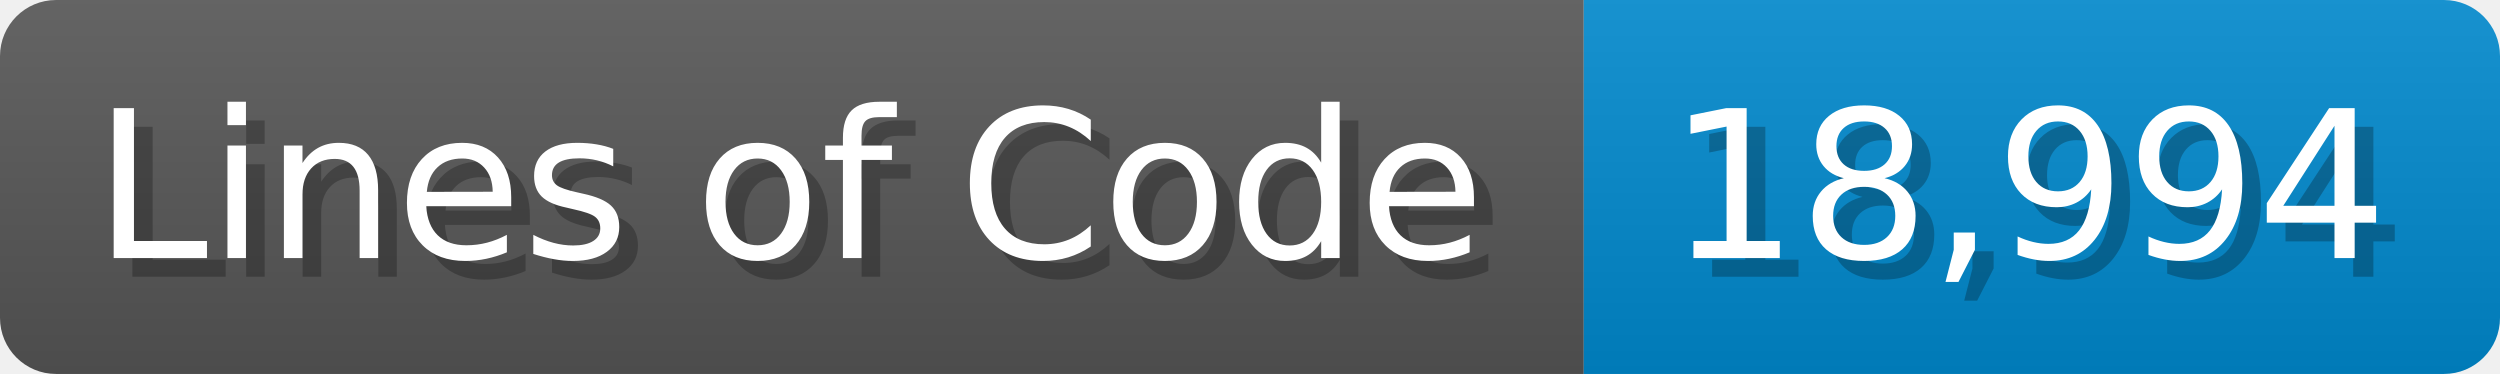
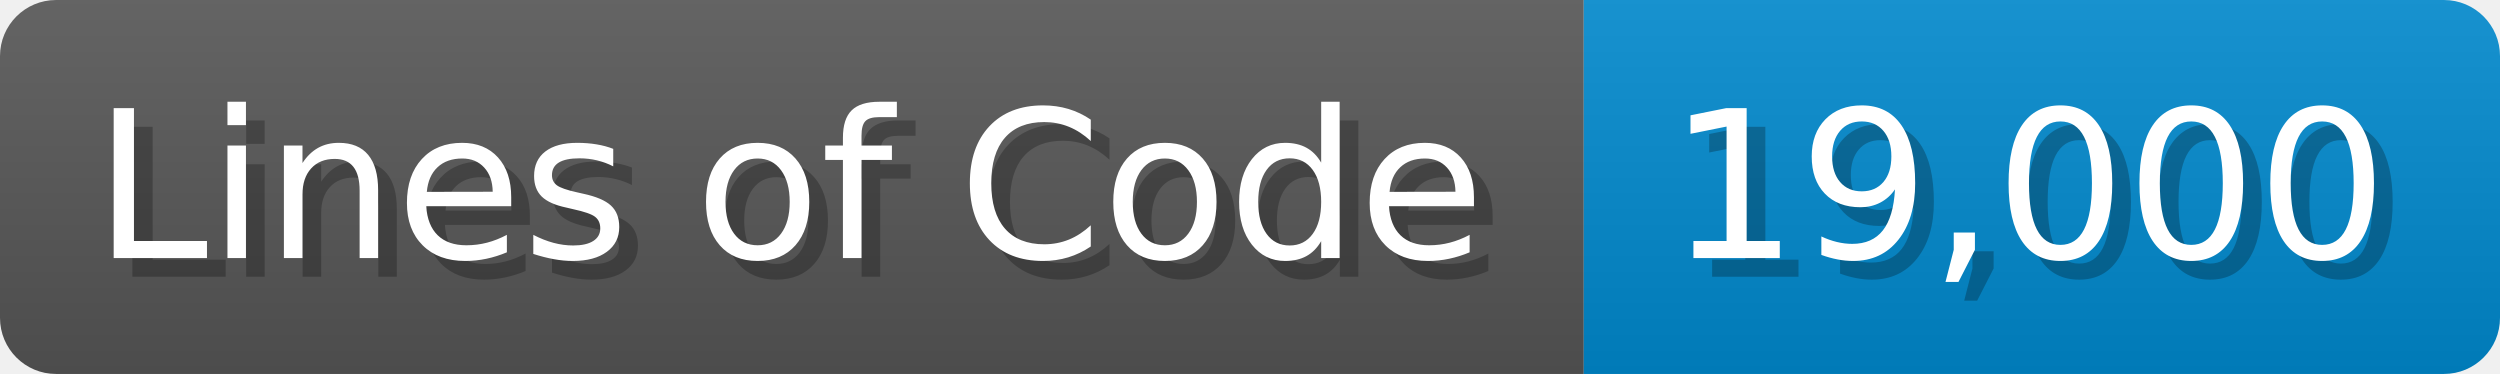
<svg xmlns="http://www.w3.org/2000/svg" width="133.7" height="20" viewBox="0 0 1337 200">
  <linearGradient id="a" x2="0" y2="100%">
    <stop offset="0" stop-opacity=".1" stop-color="#EEE" />
    <stop offset="1" stop-opacity=".1" />
  </linearGradient>
  <mask id="m">
    <rect width="1337" height="200" rx="30" fill="#FFF" />
  </mask>
  <g mask="url(#m)">
    <rect width="847" height="200" fill="#555" />
    <rect width="490" height="200" fill="#08C" x="847" />
    <rect width="1337" height="200" fill="url(#a)" />
  </g>
  <g fill="#fff" text-anchor="start" font-family="Verdana,DejaVu Sans,sans-serif" font-size="110">
    <text x="60" y="148" textLength="747" fill="#000" opacity="0.25">Lines of Code</text>
    <text x="50" y="138" textLength="747">Lines of Code</text>
-     <text x="902" y="148" textLength="390" fill="#000" opacity="0.25">18,994</text>
-     <text x="892" y="138" textLength="390">18,994</text>
+     <text x="902" y="148" textLength="390" fill="#000" opacity="0.25">19,000</text>
+     <text x="892" y="138" textLength="390">19,000</text>
  </g>
</svg>
